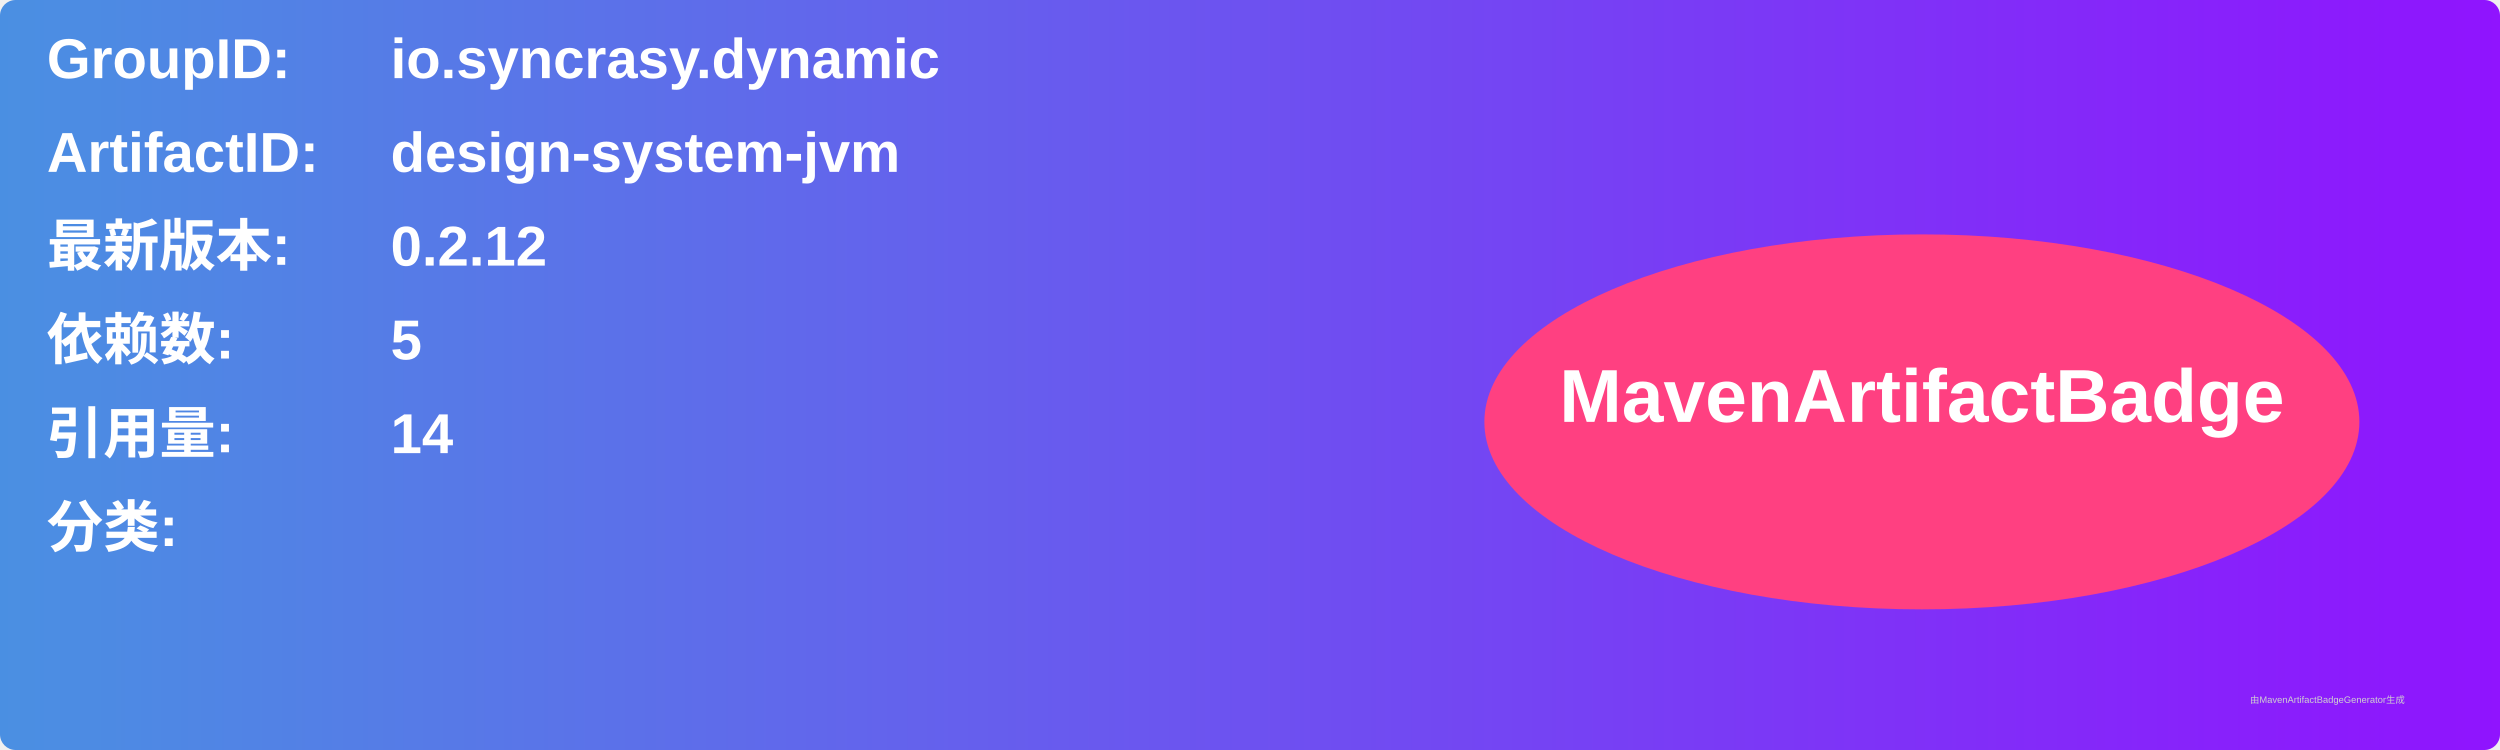
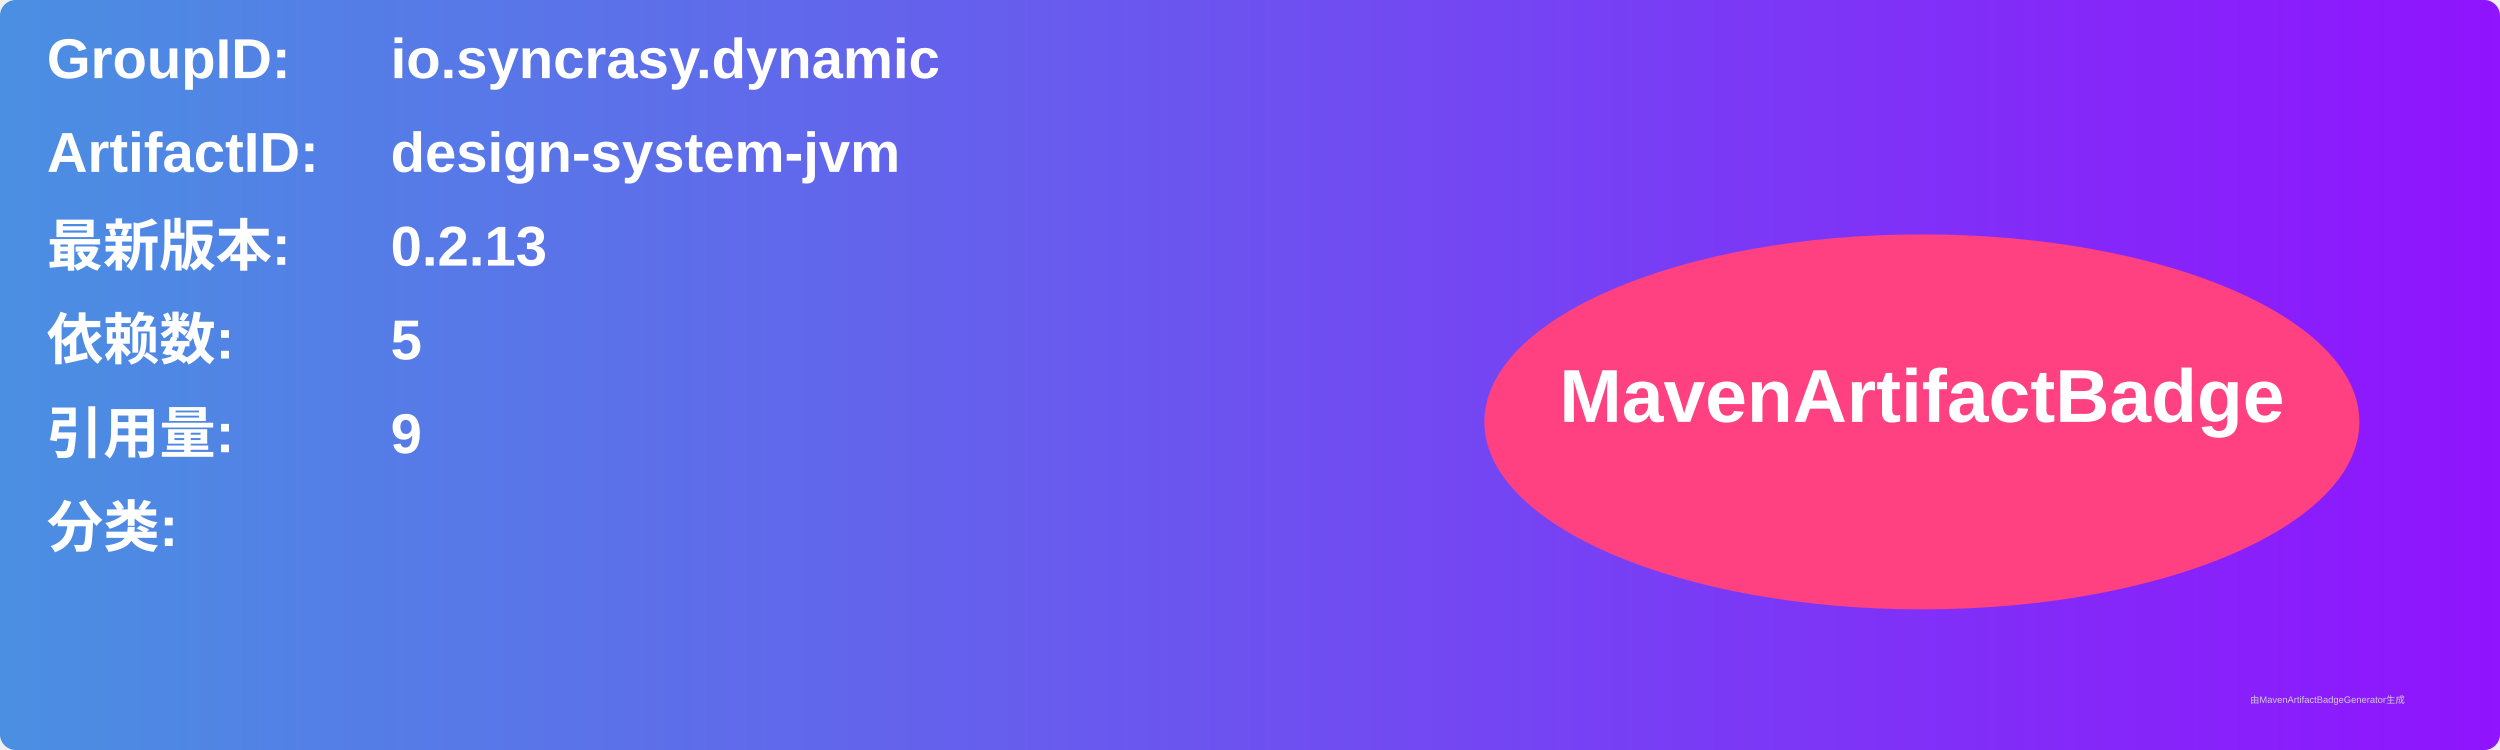
<svg xmlns="http://www.w3.org/2000/svg" width="800" height="240" viewBox="0 0 800 240">
  <linearGradient id="grad" x1="0%" y1="0%" x2="100%" y2="0%">
    <stop offset="0%" stop-color="#4a90e2" />
    <stop offset="100%" stop-color="#9013fe" />
  </linearGradient>
  <rect width="100%" height="100%" rx="5" ry="5" fill="url(#grad)" />
  <g transform="translate(15, 15)">
    <text x="0" y="10" font-family="Arial" font-size="18" fill="white" font-weight="bold" width="260">GroupID:</text>
    <text x="110" y="10" font-family="Arial" font-size="18" fill="white" font-weight="bold" width="460">io.syncrasy.dynamic</text>
    <text x="0" y="40" font-family="Arial" font-size="18" fill="white" font-weight="bold" width="260">ArtifactID:</text>
    <text x="110" y="40" font-family="Arial" font-size="18" fill="white" font-weight="bold" width="460">design-system-jvm</text>
    <text x="0" y="70" font-family="Arial" font-size="18" fill="white" font-weight="bold">最新版本:</text>
    <text x="110" y="70" font-family="Arial" font-size="18" fill="white" font-weight="bold">
-       <tspan font-weight="bold">0.2.12</tspan>
+       <tspan font-weight="bold">0.2.13</tspan>
    </text>
    <text x="0" y="100" font-family="Arial" font-size="18" fill="white" font-weight="bold">依赖数: </text>
    <text x="110" y="100" font-family="Arial" font-size="18" fill="white">
      <tspan font-weight="bold">5</tspan>
    </text>
    <text x="0" y="130" font-family="Arial" font-size="18" fill="white" font-weight="bold">引用量: </text>
    <text x="110" y="130" font-family="Arial" font-size="18" fill="white">
-       <tspan font-weight="bold">14</tspan>
+       <tspan font-weight="bold">9</tspan>
    </text>
    <text x="0" y="160" font-family="Arial" font-size="18" fill="white" font-weight="bold">分类:</text>
    <text x="10" y="190" font-family="Arial" font-size="10" fill="white">
      <tspan font-weight="bold" />
    </text>
    <ellipse cx="600" cy="120" rx="140" ry="60" fill="#ff4081" />
    <text x="600" y="120" text-anchor="middle" font-family="Arial" font-size="24" fill="white" font-weight="bold">MavenArtifactBadge</text>
  </g>
  <text x="720" y="225" font-family="Arial" font-size="3" fill="#d0d0d0">由MavenArtifactBadgeGenerator生成</text>
</svg>
